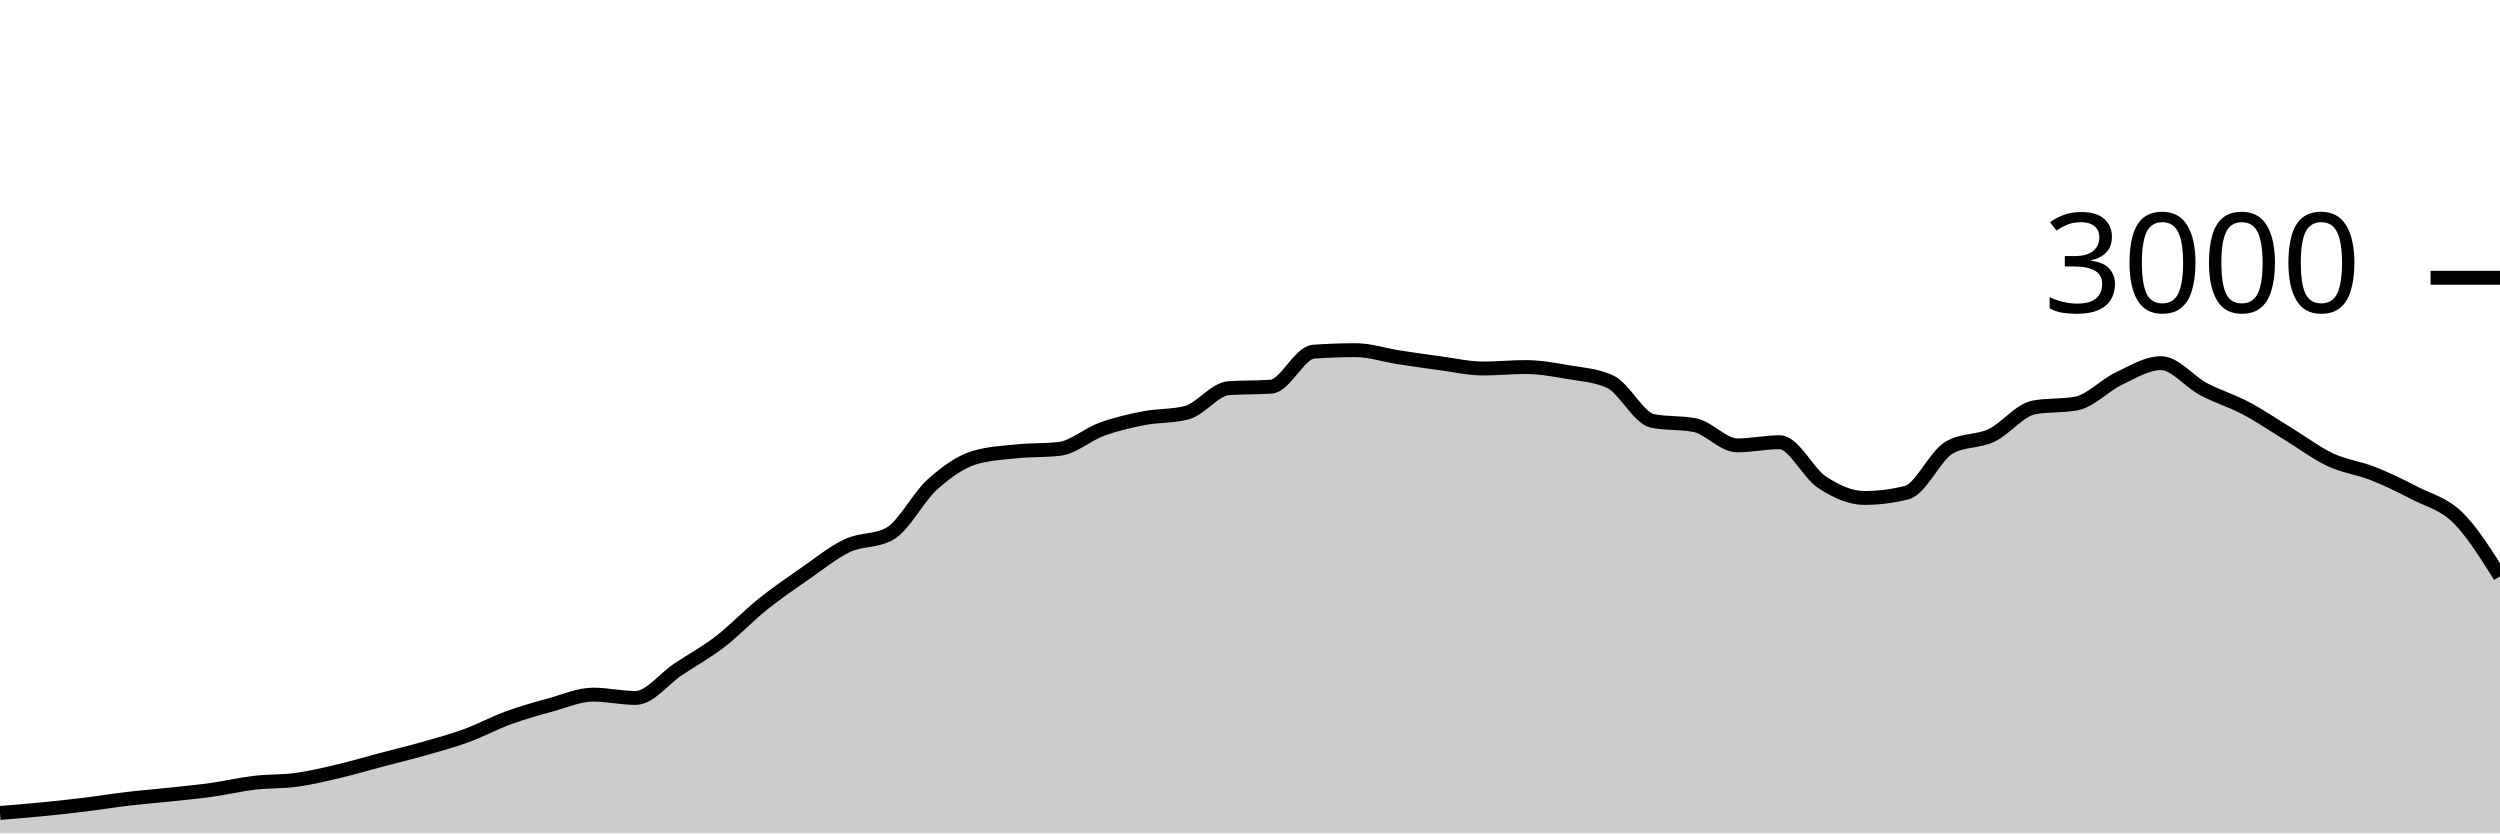
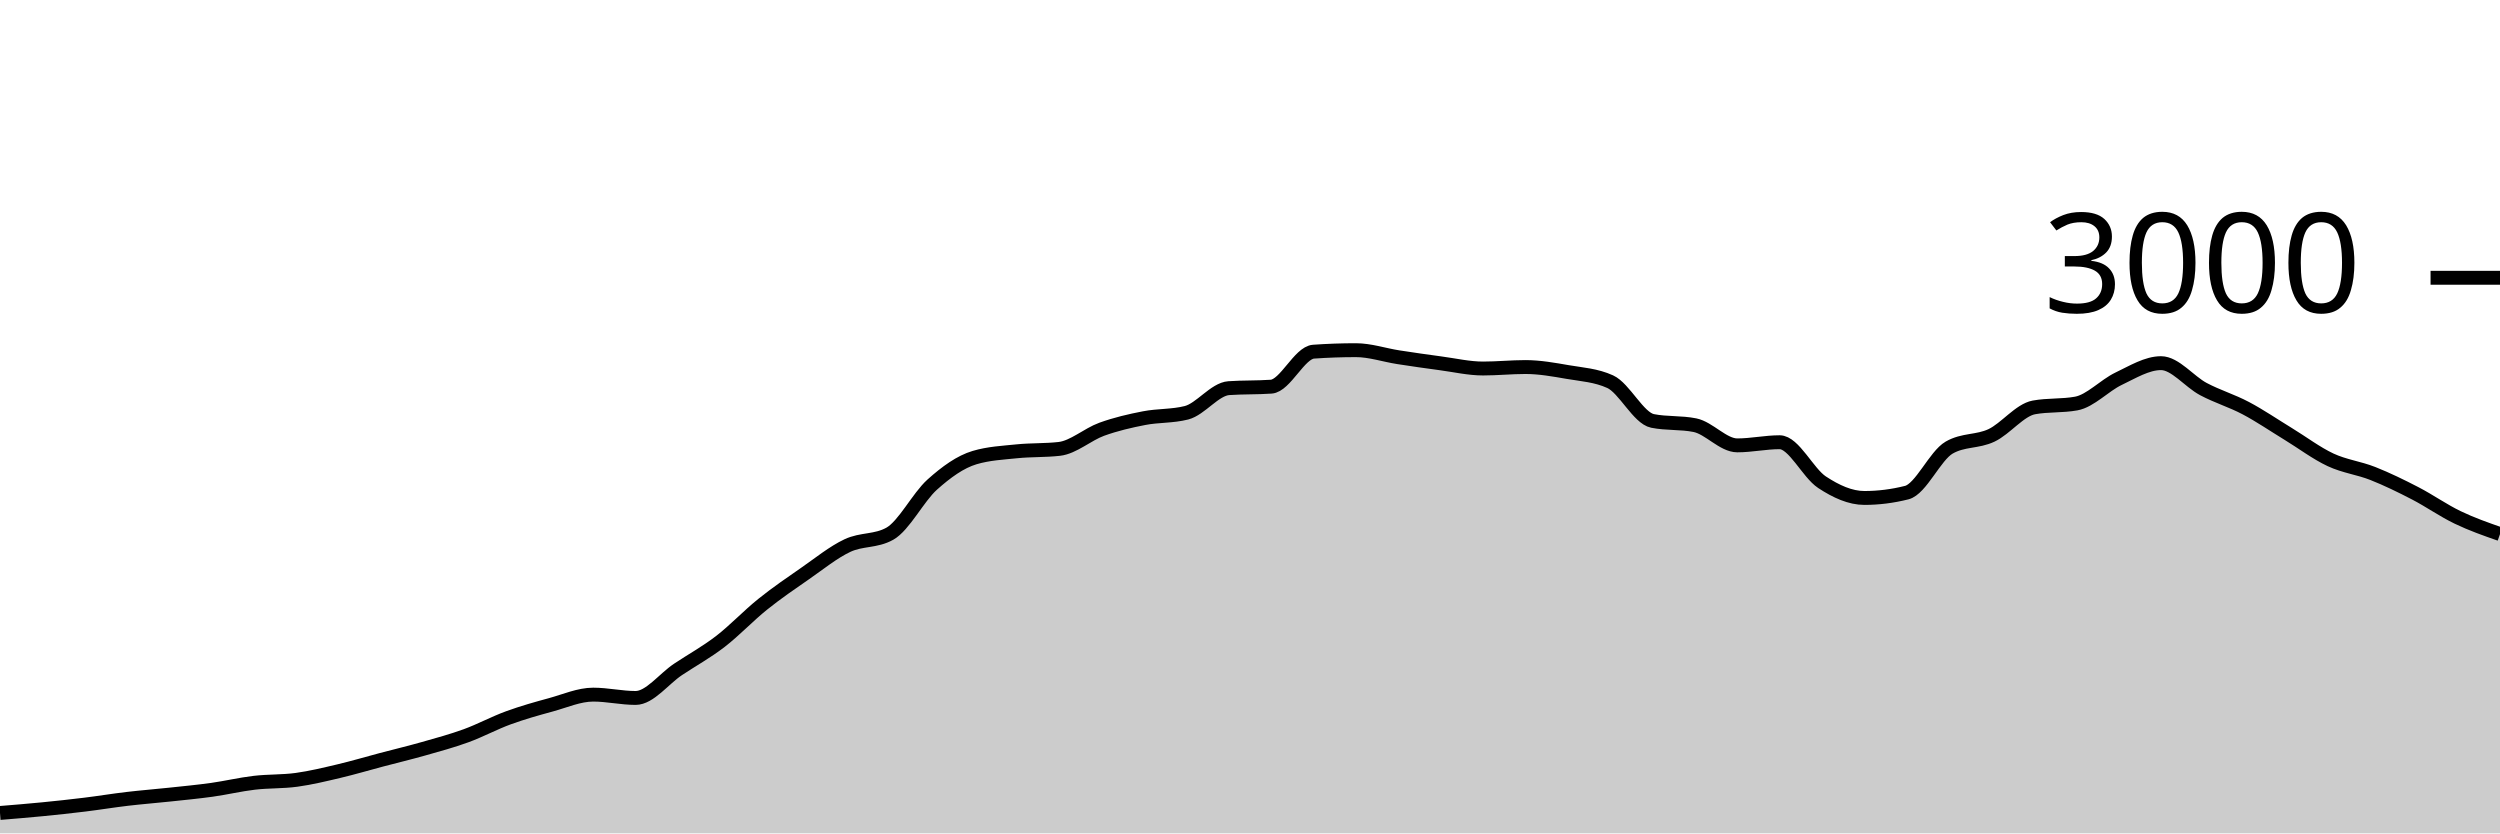
<svg xmlns="http://www.w3.org/2000/svg" viewBox="0 0 180 60">
  <g transform="translate(0,20)">
-     <path class="area" fill="rgba(0, 0, 0, 0.2)" d="M0,38.533C1.017,38.45,2.034,38.367,3.051,38.267C4.068,38.167,5.085,38.058,6.102,37.933C7.119,37.809,8.136,37.64,9.153,37.52C10.169,37.4,11.186,37.322,12.203,37.213C13.22,37.104,14.237,37.009,15.254,36.867C16.271,36.724,17.288,36.48,18.305,36.36C19.322,36.24,20.339,36.287,21.356,36.147C22.373,36.007,23.39,35.76,24.407,35.52C25.424,35.28,26.441,34.976,27.458,34.707C28.475,34.438,29.492,34.196,30.508,33.907C31.525,33.618,32.542,33.344,33.559,32.973C34.576,32.602,35.593,32.051,36.61,31.68C37.627,31.309,38.644,31.024,39.661,30.747C40.678,30.469,41.695,30.013,42.712,30.013C43.729,30.013,44.746,30.253,45.763,30.253C46.78,30.253,47.797,28.878,48.814,28.2C49.831,27.522,50.847,26.969,51.864,26.187C52.881,25.404,53.898,24.322,54.915,23.507C55.932,22.691,56.949,21.998,57.966,21.293C58.983,20.589,60,19.758,61.017,19.28C62.034,18.802,63.051,18.996,64.068,18.427C65.085,17.858,66.102,15.807,67.119,14.893C68.136,13.98,69.153,13.249,70.169,12.947C71.186,12.644,72.203,12.598,73.22,12.493C74.237,12.389,75.254,12.436,76.271,12.32C77.288,12.204,78.305,11.276,79.322,10.907C80.339,10.538,81.356,10.304,82.373,10.107C83.39,9.909,84.407,9.978,85.424,9.72C86.441,9.462,87.458,8.018,88.475,7.947C89.492,7.876,90.508,7.911,91.525,7.84C92.542,7.769,93.559,5.391,94.576,5.32C95.593,5.249,96.61,5.213,97.627,5.213C98.644,5.213,99.661,5.562,100.678,5.72C101.695,5.878,102.712,6.024,103.729,6.16C104.746,6.296,105.763,6.533,106.78,6.533C107.797,6.533,108.814,6.427,109.831,6.427C110.847,6.427,111.864,6.611,112.881,6.787C113.898,6.962,114.915,7.018,115.932,7.48C116.949,7.942,117.966,10.102,118.983,10.307C120,10.511,121.017,10.409,122.034,10.613C123.051,10.818,124.068,12.067,125.085,12.067C126.102,12.067,127.119,11.84,128.136,11.84C129.153,11.84,130.169,14.051,131.186,14.72C132.203,15.389,133.22,15.853,134.237,15.853C135.254,15.853,136.271,15.724,137.288,15.467C138.305,15.209,139.322,12.813,140.339,12.227C141.356,11.64,142.373,11.829,143.39,11.347C144.407,10.864,145.424,9.52,146.441,9.333C147.458,9.147,148.475,9.24,149.492,9.053C150.508,8.867,151.525,7.751,152.542,7.267C153.559,6.782,154.576,6.147,155.593,6.147C156.61,6.147,157.627,7.473,158.644,8.013C159.661,8.553,160.678,8.849,161.695,9.387C162.712,9.924,163.729,10.62,164.746,11.24C165.763,11.86,166.78,12.631,167.797,13.107C168.814,13.582,169.831,13.691,170.847,14.093C171.864,14.496,172.881,14.993,173.898,15.52C174.915,16.047,175.932,16.258,176.949,17.253C177.966,18.249,178.983,19.871,180,21.493L180,40C178.983,40,177.966,40,176.949,40C175.932,40,174.915,40,173.898,40C172.881,40,171.864,40,170.847,40C169.831,40,168.814,40,167.797,40C166.78,40,165.763,40,164.746,40C163.729,40,162.712,40,161.695,40C160.678,40,159.661,40,158.644,40C157.627,40,156.61,40,155.593,40C154.576,40,153.559,40,152.542,40C151.525,40,150.508,40,149.492,40C148.475,40,147.458,40,146.441,40C145.424,40,144.407,40,143.39,40C142.373,40,141.356,40,140.339,40C139.322,40,138.305,40,137.288,40C136.271,40,135.254,40,134.237,40C133.22,40,132.203,40,131.186,40C130.169,40,129.153,40,128.136,40C127.119,40,126.102,40,125.085,40C124.068,40,123.051,40,122.034,40C121.017,40,120,40,118.983,40C117.966,40,116.949,40,115.932,40C114.915,40,113.898,40,112.881,40C111.864,40,110.847,40,109.831,40C108.814,40,107.797,40,106.78,40C105.763,40,104.746,40,103.729,40C102.712,40,101.695,40,100.678,40C99.661,40,98.644,40,97.627,40C96.61,40,95.593,40,94.576,40C93.559,40,92.542,40,91.525,40C90.508,40,89.492,40,88.475,40C87.458,40,86.441,40,85.424,40C84.407,40,83.39,40,82.373,40C81.356,40,80.339,40,79.322,40C78.305,40,77.288,40,76.271,40C75.254,40,74.237,40,73.22,40C72.203,40,71.186,40,70.169,40C69.153,40,68.136,40,67.119,40C66.102,40,65.085,40,64.068,40C63.051,40,62.034,40,61.017,40C60,40,58.983,40,57.966,40C56.949,40,55.932,40,54.915,40C53.898,40,52.881,40,51.864,40C50.847,40,49.831,40,48.814,40C47.797,40,46.78,40,45.763,40C44.746,40,43.729,40,42.712,40C41.695,40,40.678,40,39.661,40C38.644,40,37.627,40,36.61,40C35.593,40,34.576,40,33.559,40C32.542,40,31.525,40,30.508,40C29.492,40,28.475,40,27.458,40C26.441,40,25.424,40,24.407,40C23.39,40,22.373,40,21.356,40C20.339,40,19.322,40,18.305,40C17.288,40,16.271,40,15.254,40C14.237,40,13.22,40,12.203,40C11.186,40,10.169,40,9.153,40C8.136,40,7.119,40,6.102,40C5.085,40,4.068,40,3.051,40C2.034,40,1.017,40,0,40Z" />
-     <path class="line" stroke="black" fill="none" d="M0,38.533C1.017,38.45,2.034,38.367,3.051,38.267C4.068,38.167,5.085,38.058,6.102,37.933C7.119,37.809,8.136,37.64,9.153,37.52C10.169,37.4,11.186,37.322,12.203,37.213C13.22,37.104,14.237,37.009,15.254,36.867C16.271,36.724,17.288,36.48,18.305,36.36C19.322,36.24,20.339,36.287,21.356,36.147C22.373,36.007,23.39,35.76,24.407,35.52C25.424,35.28,26.441,34.976,27.458,34.707C28.475,34.438,29.492,34.196,30.508,33.907C31.525,33.618,32.542,33.344,33.559,32.973C34.576,32.602,35.593,32.051,36.61,31.68C37.627,31.309,38.644,31.024,39.661,30.747C40.678,30.469,41.695,30.013,42.712,30.013C43.729,30.013,44.746,30.253,45.763,30.253C46.78,30.253,47.797,28.878,48.814,28.2C49.831,27.522,50.847,26.969,51.864,26.187C52.881,25.404,53.898,24.322,54.915,23.507C55.932,22.691,56.949,21.998,57.966,21.293C58.983,20.589,60,19.758,61.017,19.28C62.034,18.802,63.051,18.996,64.068,18.427C65.085,17.858,66.102,15.807,67.119,14.893C68.136,13.98,69.153,13.249,70.169,12.947C71.186,12.644,72.203,12.598,73.22,12.493C74.237,12.389,75.254,12.436,76.271,12.32C77.288,12.204,78.305,11.276,79.322,10.907C80.339,10.538,81.356,10.304,82.373,10.107C83.39,9.909,84.407,9.978,85.424,9.72C86.441,9.462,87.458,8.018,88.475,7.947C89.492,7.876,90.508,7.911,91.525,7.84C92.542,7.769,93.559,5.391,94.576,5.32C95.593,5.249,96.61,5.213,97.627,5.213C98.644,5.213,99.661,5.562,100.678,5.72C101.695,5.878,102.712,6.024,103.729,6.16C104.746,6.296,105.763,6.533,106.78,6.533C107.797,6.533,108.814,6.427,109.831,6.427C110.847,6.427,111.864,6.611,112.881,6.787C113.898,6.962,114.915,7.018,115.932,7.48C116.949,7.942,117.966,10.102,118.983,10.307C120,10.511,121.017,10.409,122.034,10.613C123.051,10.818,124.068,12.067,125.085,12.067C126.102,12.067,127.119,11.84,128.136,11.84C129.153,11.84,130.169,14.051,131.186,14.72C132.203,15.389,133.22,15.853,134.237,15.853C135.254,15.853,136.271,15.724,137.288,15.467C138.305,15.209,139.322,12.813,140.339,12.227C141.356,11.64,142.373,11.829,143.39,11.347C144.407,10.864,145.424,9.52,146.441,9.333C147.458,9.147,148.475,9.24,149.492,9.053C150.508,8.867,151.525,7.751,152.542,7.267C153.559,6.782,154.576,6.147,155.593,6.147C156.61,6.147,157.627,7.473,158.644,8.013C159.661,8.553,160.678,8.849,161.695,9.387C162.712,9.924,163.729,10.62,164.746,11.24C165.763,11.86,166.78,12.631,167.797,13.107C168.814,13.582,169.831,13.691,170.847,14.093C171.864,14.496,172.881,14.993,173.898,15.52C174.915,16.047,175.932,16.258,176.949,17.253C177.966,18.249,178.983,19.871,180,21.493" />
+     <path class="area" fill="rgba(0, 0, 0, 0.2)" d="M0,38.533C1.017,38.45,2.034,38.367,3.051,38.267C4.068,38.167,5.085,38.058,6.102,37.933C7.119,37.809,8.136,37.64,9.153,37.52C10.169,37.4,11.186,37.322,12.203,37.213C13.22,37.104,14.237,37.009,15.254,36.867C16.271,36.724,17.288,36.48,18.305,36.36C19.322,36.24,20.339,36.287,21.356,36.147C22.373,36.007,23.39,35.76,24.407,35.52C25.424,35.28,26.441,34.976,27.458,34.707C28.475,34.438,29.492,34.196,30.508,33.907C31.525,33.618,32.542,33.344,33.559,32.973C34.576,32.602,35.593,32.051,36.61,31.68C37.627,31.309,38.644,31.024,39.661,30.747C40.678,30.469,41.695,30.013,42.712,30.013C43.729,30.013,44.746,30.253,45.763,30.253C46.78,30.253,47.797,28.878,48.814,28.2C49.831,27.522,50.847,26.969,51.864,26.187C52.881,25.404,53.898,24.322,54.915,23.507C55.932,22.691,56.949,21.998,57.966,21.293C58.983,20.589,60,19.758,61.017,19.28C62.034,18.802,63.051,18.996,64.068,18.427C65.085,17.858,66.102,15.807,67.119,14.893C68.136,13.98,69.153,13.249,70.169,12.947C71.186,12.644,72.203,12.598,73.22,12.493C74.237,12.389,75.254,12.436,76.271,12.32C77.288,12.204,78.305,11.276,79.322,10.907C80.339,10.538,81.356,10.304,82.373,10.107C83.39,9.909,84.407,9.978,85.424,9.72C86.441,9.462,87.458,8.018,88.475,7.947C89.492,7.876,90.508,7.911,91.525,7.84C92.542,7.769,93.559,5.391,94.576,5.32C95.593,5.249,96.61,5.213,97.627,5.213C98.644,5.213,99.661,5.562,100.678,5.72C101.695,5.878,102.712,6.024,103.729,6.16C104.746,6.296,105.763,6.533,106.78,6.533C107.797,6.533,108.814,6.427,109.831,6.427C110.847,6.427,111.864,6.611,112.881,6.787C113.898,6.962,114.915,7.018,115.932,7.48C116.949,7.942,117.966,10.102,118.983,10.307C120,10.511,121.017,10.409,122.034,10.613C123.051,10.818,124.068,12.067,125.085,12.067C126.102,12.067,127.119,11.84,128.136,11.84C129.153,11.84,130.169,14.051,131.186,14.72C132.203,15.389,133.22,15.853,134.237,15.853C135.254,15.853,136.271,15.724,137.288,15.467C138.305,15.209,139.322,12.813,140.339,12.227C141.356,11.64,142.373,11.829,143.39,11.347C144.407,10.864,145.424,9.52,146.441,9.333C147.458,9.147,148.475,9.24,149.492,9.053C150.508,8.867,151.525,7.751,152.542,7.267C153.559,6.782,154.576,6.147,155.593,6.147C156.61,6.147,157.627,7.473,158.644,8.013C159.661,8.553,160.678,8.849,161.695,9.387C162.712,9.924,163.729,10.62,164.746,11.24C165.763,11.86,166.78,12.631,167.797,13.107C168.814,13.582,169.831,13.691,170.847,14.093C171.864,14.496,172.881,14.993,173.898,15.52C174.915,16.047,175.932,16.764,176.949,17.253C177.966,17.742,178.983,18.098,180,18.453L180,40C178.983,40,177.966,40,176.949,40C175.932,40,174.915,40,173.898,40C172.881,40,171.864,40,170.847,40C169.831,40,168.814,40,167.797,40C166.78,40,165.763,40,164.746,40C163.729,40,162.712,40,161.695,40C160.678,40,159.661,40,158.644,40C157.627,40,156.61,40,155.593,40C154.576,40,153.559,40,152.542,40C151.525,40,150.508,40,149.492,40C148.475,40,147.458,40,146.441,40C145.424,40,144.407,40,143.39,40C142.373,40,141.356,40,140.339,40C139.322,40,138.305,40,137.288,40C136.271,40,135.254,40,134.237,40C133.22,40,132.203,40,131.186,40C130.169,40,129.153,40,128.136,40C127.119,40,126.102,40,125.085,40C124.068,40,123.051,40,122.034,40C121.017,40,120,40,118.983,40C117.966,40,116.949,40,115.932,40C114.915,40,113.898,40,112.881,40C111.864,40,110.847,40,109.831,40C108.814,40,107.797,40,106.78,40C105.763,40,104.746,40,103.729,40C102.712,40,101.695,40,100.678,40C99.661,40,98.644,40,97.627,40C96.61,40,95.593,40,94.576,40C93.559,40,92.542,40,91.525,40C90.508,40,89.492,40,88.475,40C87.458,40,86.441,40,85.424,40C84.407,40,83.39,40,82.373,40C81.356,40,80.339,40,79.322,40C78.305,40,77.288,40,76.271,40C75.254,40,74.237,40,73.22,40C72.203,40,71.186,40,70.169,40C69.153,40,68.136,40,67.119,40C66.102,40,65.085,40,64.068,40C63.051,40,62.034,40,61.017,40C60,40,58.983,40,57.966,40C56.949,40,55.932,40,54.915,40C53.898,40,52.881,40,51.864,40C50.847,40,49.831,40,48.814,40C47.797,40,46.78,40,45.763,40C44.746,40,43.729,40,42.712,40C41.695,40,40.678,40,39.661,40C38.644,40,37.627,40,36.61,40C35.593,40,34.576,40,33.559,40C32.542,40,31.525,40,30.508,40C29.492,40,28.475,40,27.458,40C26.441,40,25.424,40,24.407,40C23.39,40,22.373,40,21.356,40C20.339,40,19.322,40,18.305,40C17.288,40,16.271,40,15.254,40C14.237,40,13.22,40,12.203,40C11.186,40,10.169,40,9.153,40C8.136,40,7.119,40,6.102,40C5.085,40,4.068,40,3.051,40C2.034,40,1.017,40,0,40Z" />
+     <path class="line" stroke="black" fill="none" d="M0,38.533C1.017,38.45,2.034,38.367,3.051,38.267C4.068,38.167,5.085,38.058,6.102,37.933C7.119,37.809,8.136,37.64,9.153,37.52C10.169,37.4,11.186,37.322,12.203,37.213C13.22,37.104,14.237,37.009,15.254,36.867C16.271,36.724,17.288,36.48,18.305,36.36C19.322,36.24,20.339,36.287,21.356,36.147C22.373,36.007,23.39,35.76,24.407,35.52C25.424,35.28,26.441,34.976,27.458,34.707C28.475,34.438,29.492,34.196,30.508,33.907C31.525,33.618,32.542,33.344,33.559,32.973C34.576,32.602,35.593,32.051,36.61,31.68C37.627,31.309,38.644,31.024,39.661,30.747C40.678,30.469,41.695,30.013,42.712,30.013C43.729,30.013,44.746,30.253,45.763,30.253C46.78,30.253,47.797,28.878,48.814,28.2C49.831,27.522,50.847,26.969,51.864,26.187C52.881,25.404,53.898,24.322,54.915,23.507C55.932,22.691,56.949,21.998,57.966,21.293C58.983,20.589,60,19.758,61.017,19.28C62.034,18.802,63.051,18.996,64.068,18.427C65.085,17.858,66.102,15.807,67.119,14.893C68.136,13.98,69.153,13.249,70.169,12.947C71.186,12.644,72.203,12.598,73.22,12.493C74.237,12.389,75.254,12.436,76.271,12.32C77.288,12.204,78.305,11.276,79.322,10.907C80.339,10.538,81.356,10.304,82.373,10.107C83.39,9.909,84.407,9.978,85.424,9.72C86.441,9.462,87.458,8.018,88.475,7.947C89.492,7.876,90.508,7.911,91.525,7.84C92.542,7.769,93.559,5.391,94.576,5.32C95.593,5.249,96.61,5.213,97.627,5.213C98.644,5.213,99.661,5.562,100.678,5.72C101.695,5.878,102.712,6.024,103.729,6.16C104.746,6.296,105.763,6.533,106.78,6.533C107.797,6.533,108.814,6.427,109.831,6.427C110.847,6.427,111.864,6.611,112.881,6.787C113.898,6.962,114.915,7.018,115.932,7.48C116.949,7.942,117.966,10.102,118.983,10.307C120,10.511,121.017,10.409,122.034,10.613C123.051,10.818,124.068,12.067,125.085,12.067C126.102,12.067,127.119,11.84,128.136,11.84C129.153,11.84,130.169,14.051,131.186,14.72C132.203,15.389,133.22,15.853,134.237,15.853C135.254,15.853,136.271,15.724,137.288,15.467C138.305,15.209,139.322,12.813,140.339,12.227C141.356,11.64,142.373,11.829,143.39,11.347C144.407,10.864,145.424,9.52,146.441,9.333C147.458,9.147,148.475,9.24,149.492,9.053C150.508,8.867,151.525,7.751,152.542,7.267C153.559,6.782,154.576,6.147,155.593,6.147C156.61,6.147,157.627,7.473,158.644,8.013C159.661,8.553,160.678,8.849,161.695,9.387C162.712,9.924,163.729,10.62,164.746,11.24C165.763,11.86,166.78,12.631,167.797,13.107C168.814,13.582,169.831,13.691,170.847,14.093C171.864,14.496,172.881,14.993,173.898,15.52C174.915,16.047,175.932,16.764,176.949,17.253C177.966,17.742,178.983,18.098,180,18.453" />
    <path class="axis-ceiling" stroke-width="1" stroke="black" fill="none" d="M175,0L180,0" />
    <text class="axis-ceiling-label" font-family="sans-serif" text-anchor="end" font-size="10px" x="170" y="2.5">3000</text>
  </g>
</svg>
